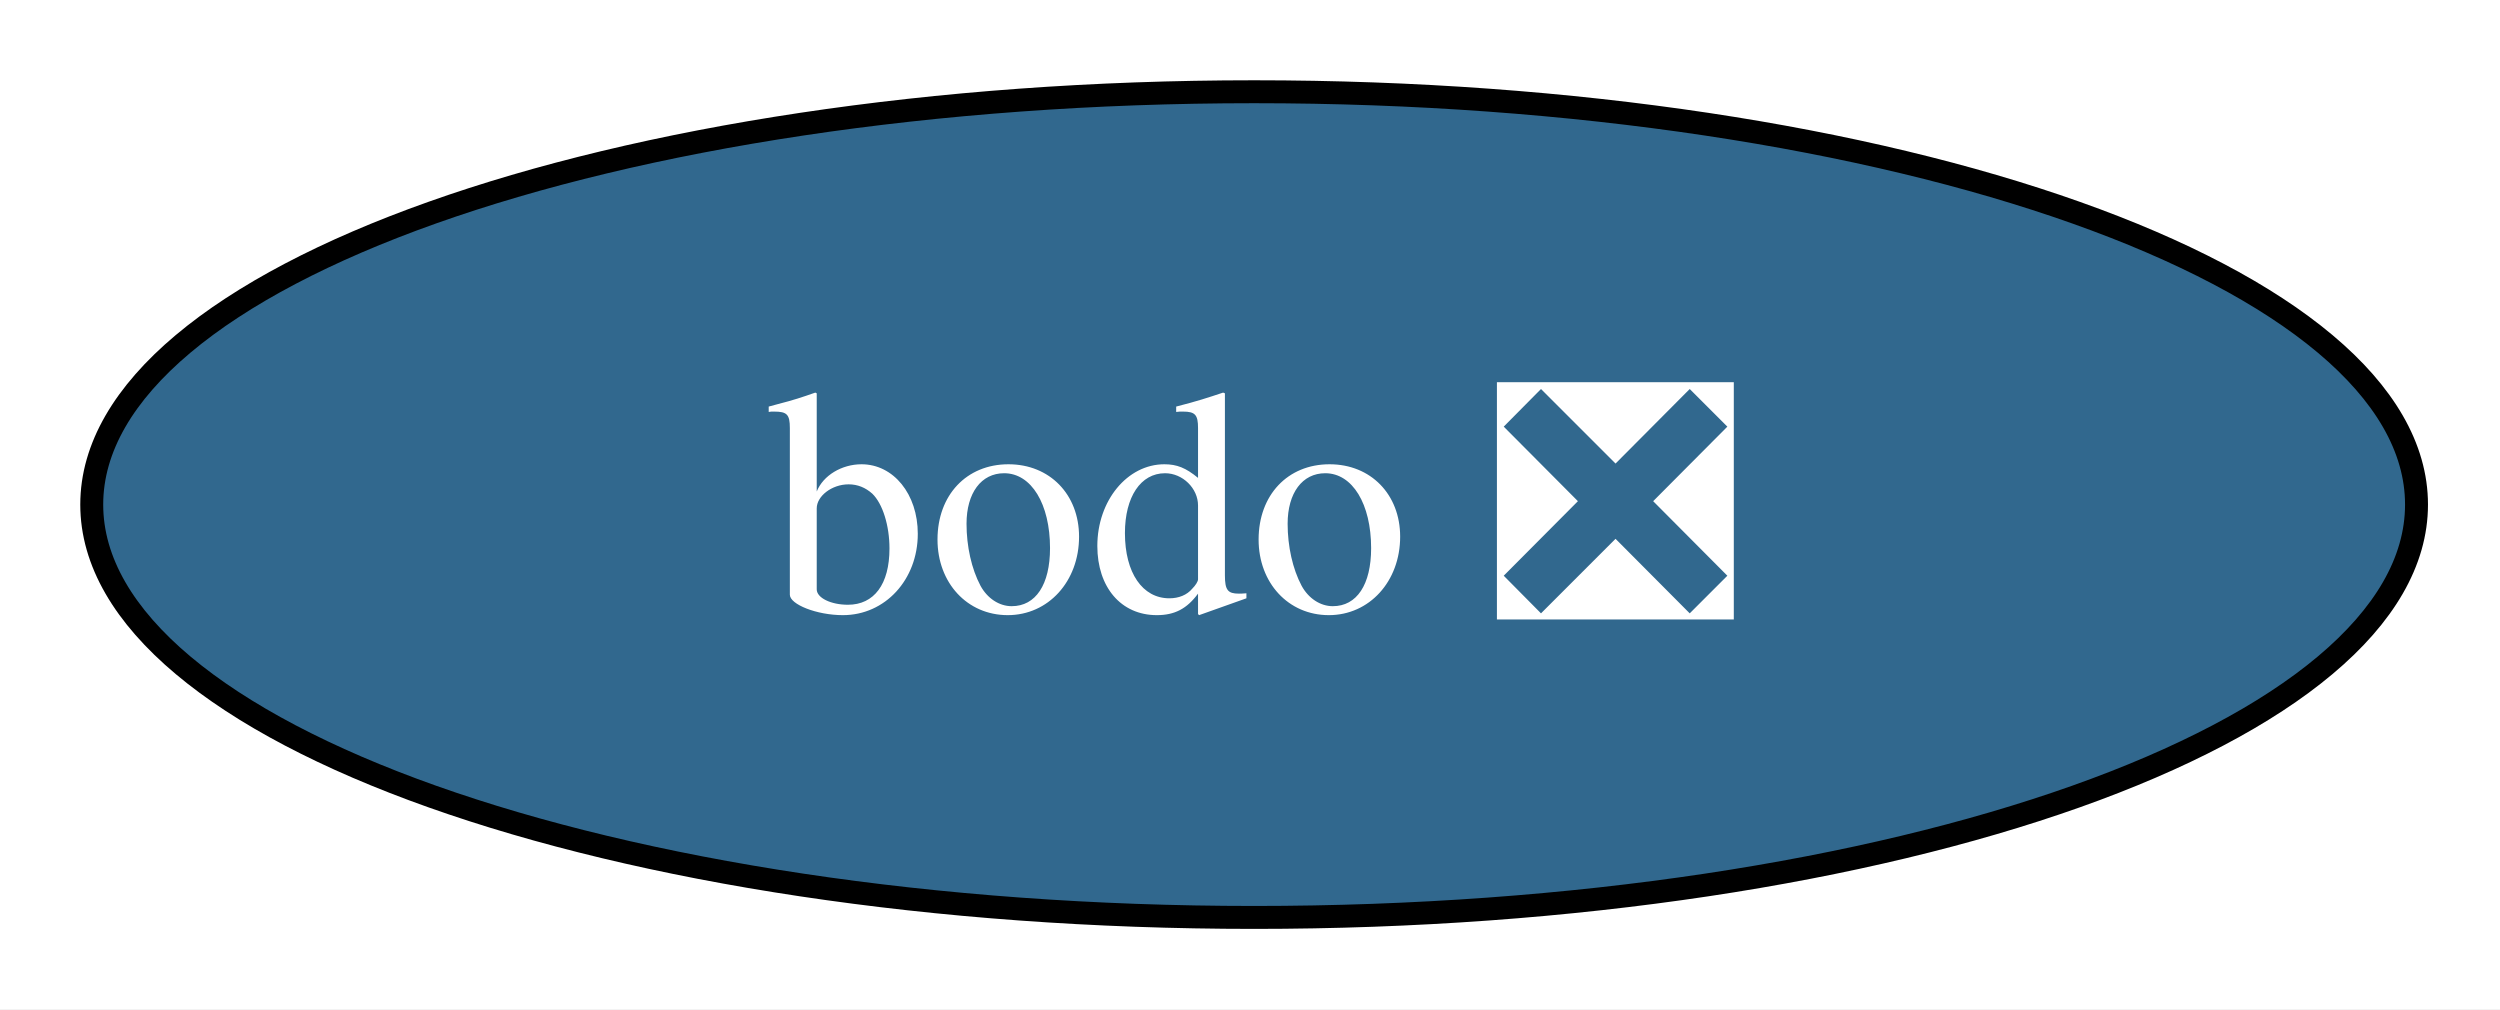
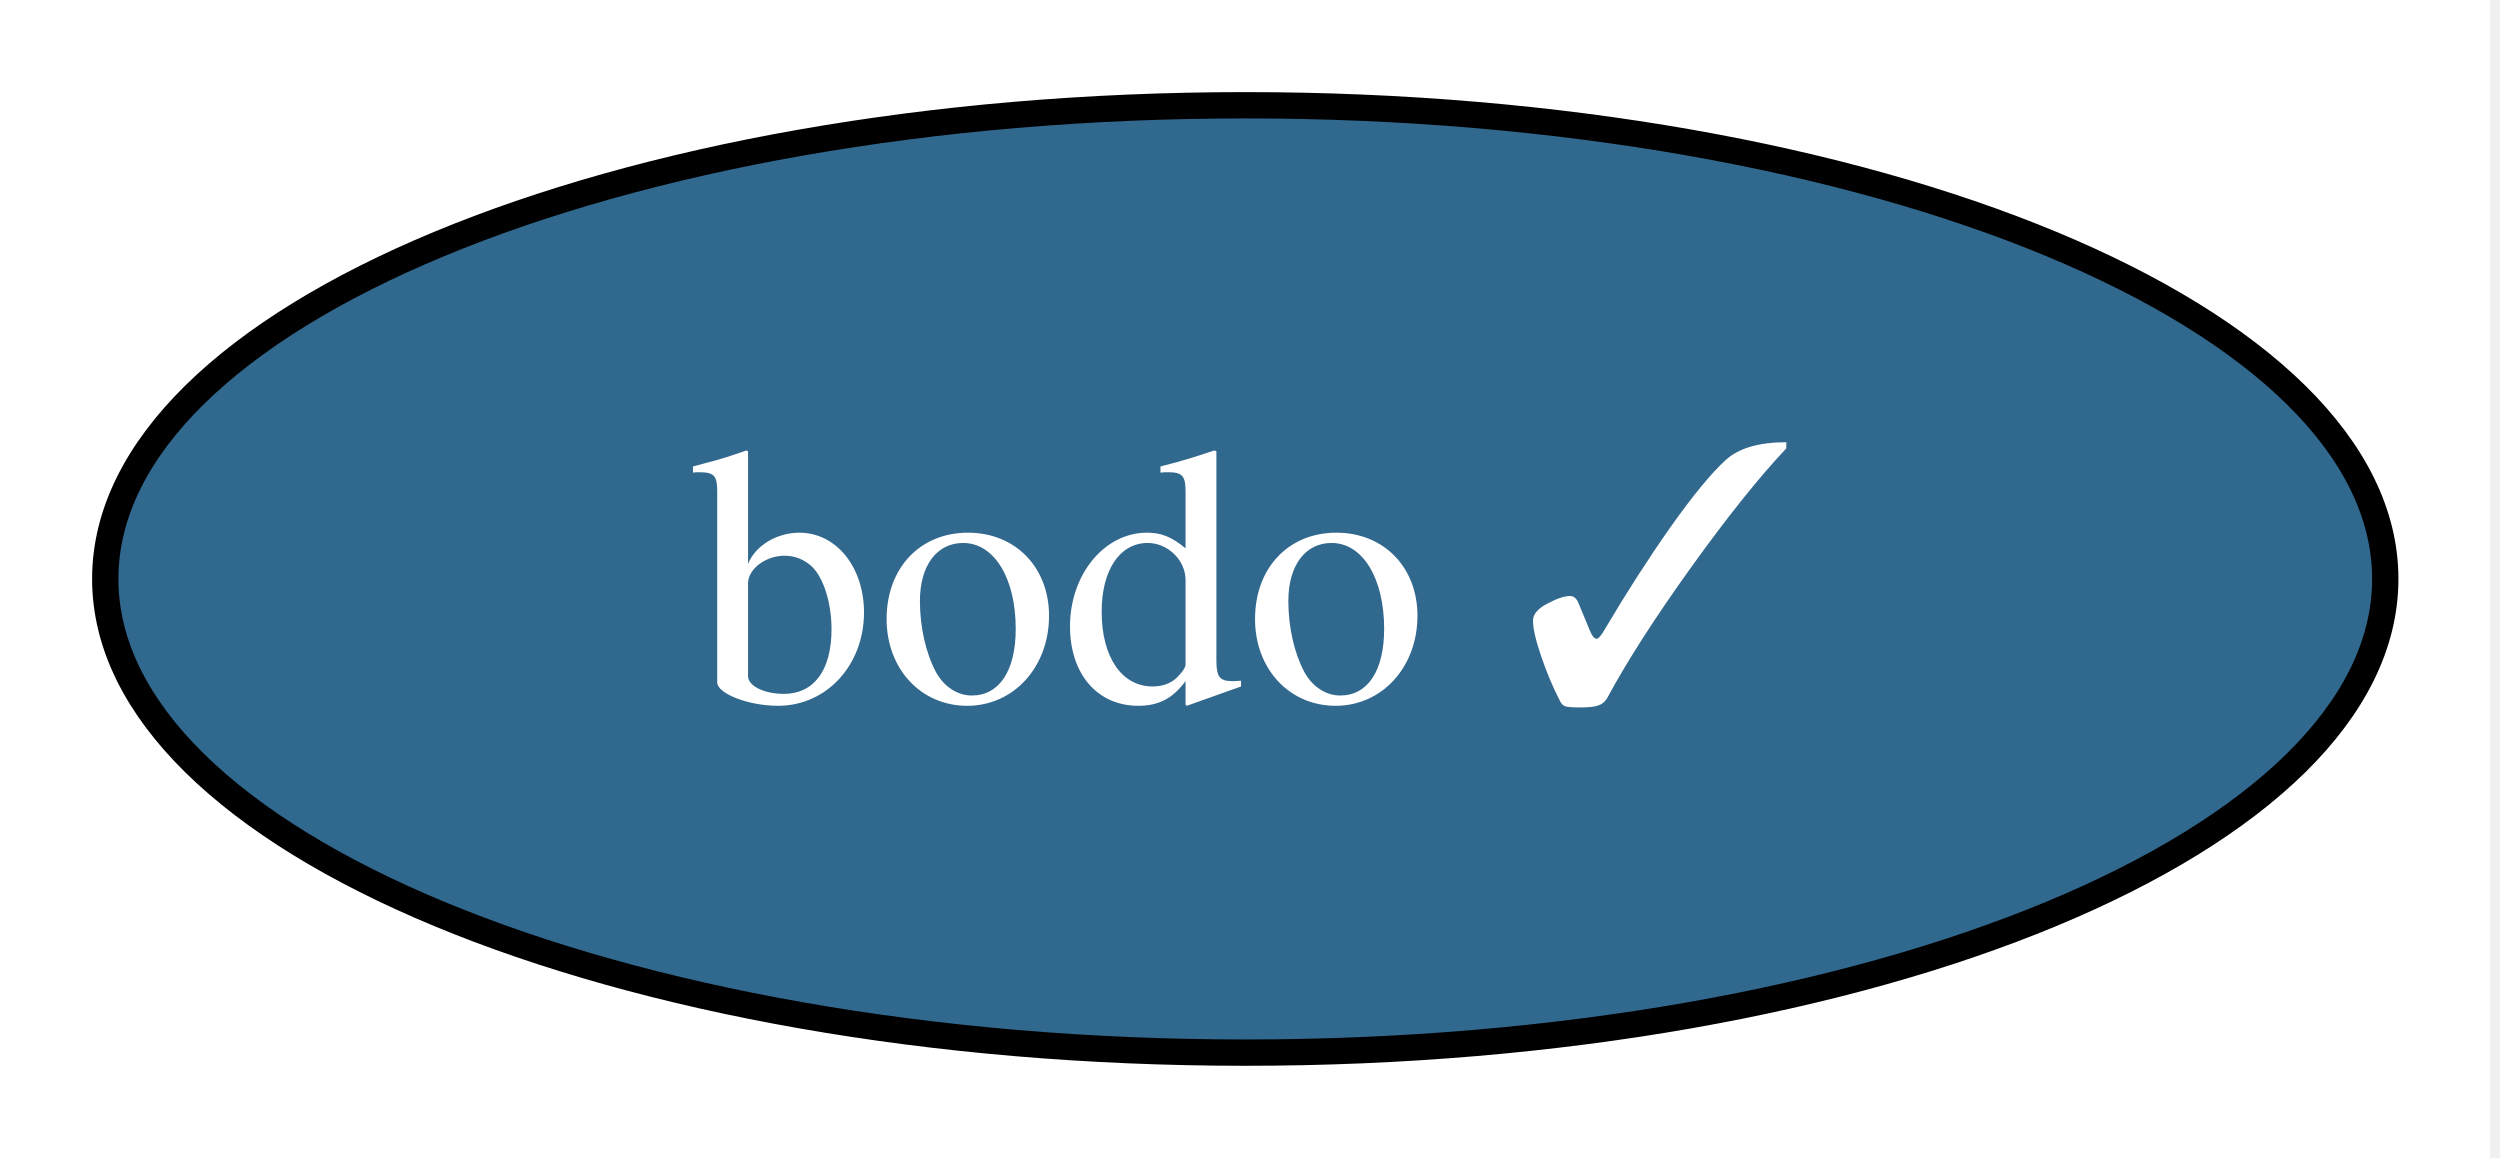
- <svg xmlns="http://www.w3.org/2000/svg" xmlns:xlink="http://www.w3.org/1999/xlink" width="109pt" height="44pt" viewBox="0.00 0.00 109.00 44.00">
+ <svg xmlns="http://www.w3.org/2000/svg" xmlns:xlink="http://www.w3.org/1999/xlink" width="95pt" height="44pt" viewBox="0.00 0.00 95.00 44.00">
  <g id="graph0" class="graph" transform="scale(1 1) rotate(0) translate(4 40)">
-     <polygon fill="white" stroke="none" points="-4,4 -4,-40 105.36,-40 105.36,4 -4,4" />
+     <polygon fill="white" stroke="none" points="-4,4 -4,-40 90.63,-40 90.63,4 -4,4" />
    <g id="node1" class="node">
      <g id="a_node1">
-         <a xlink:href="https://github.com/conda-forge/bodo-feedstock/pull/42" xlink:title="bodo ❎">
-           <ellipse fill="#31688e" stroke="black" cx="50.68" cy="-18" rx="50.68" ry="18" />
-           <text xml:space="preserve" text-anchor="middle" x="50.68" y="-13.32" font-family="Times,serif" font-size="14.00" fill="white">bodo ❎</text>
+         <a xlink:href="https://github.com/conda-forge/bodo-feedstock/pull/42" xlink:title="bodo ✓">
+           <ellipse fill="#31688e" stroke="black" cx="43.32" cy="-18" rx="43.32" ry="18" />
+           <text xml:space="preserve" text-anchor="middle" x="43.32" y="-13.32" font-family="Times,serif" font-size="14.00" fill="white">bodo ✓</text>
        </a>
      </g>
    </g>
  </g>
</svg>
